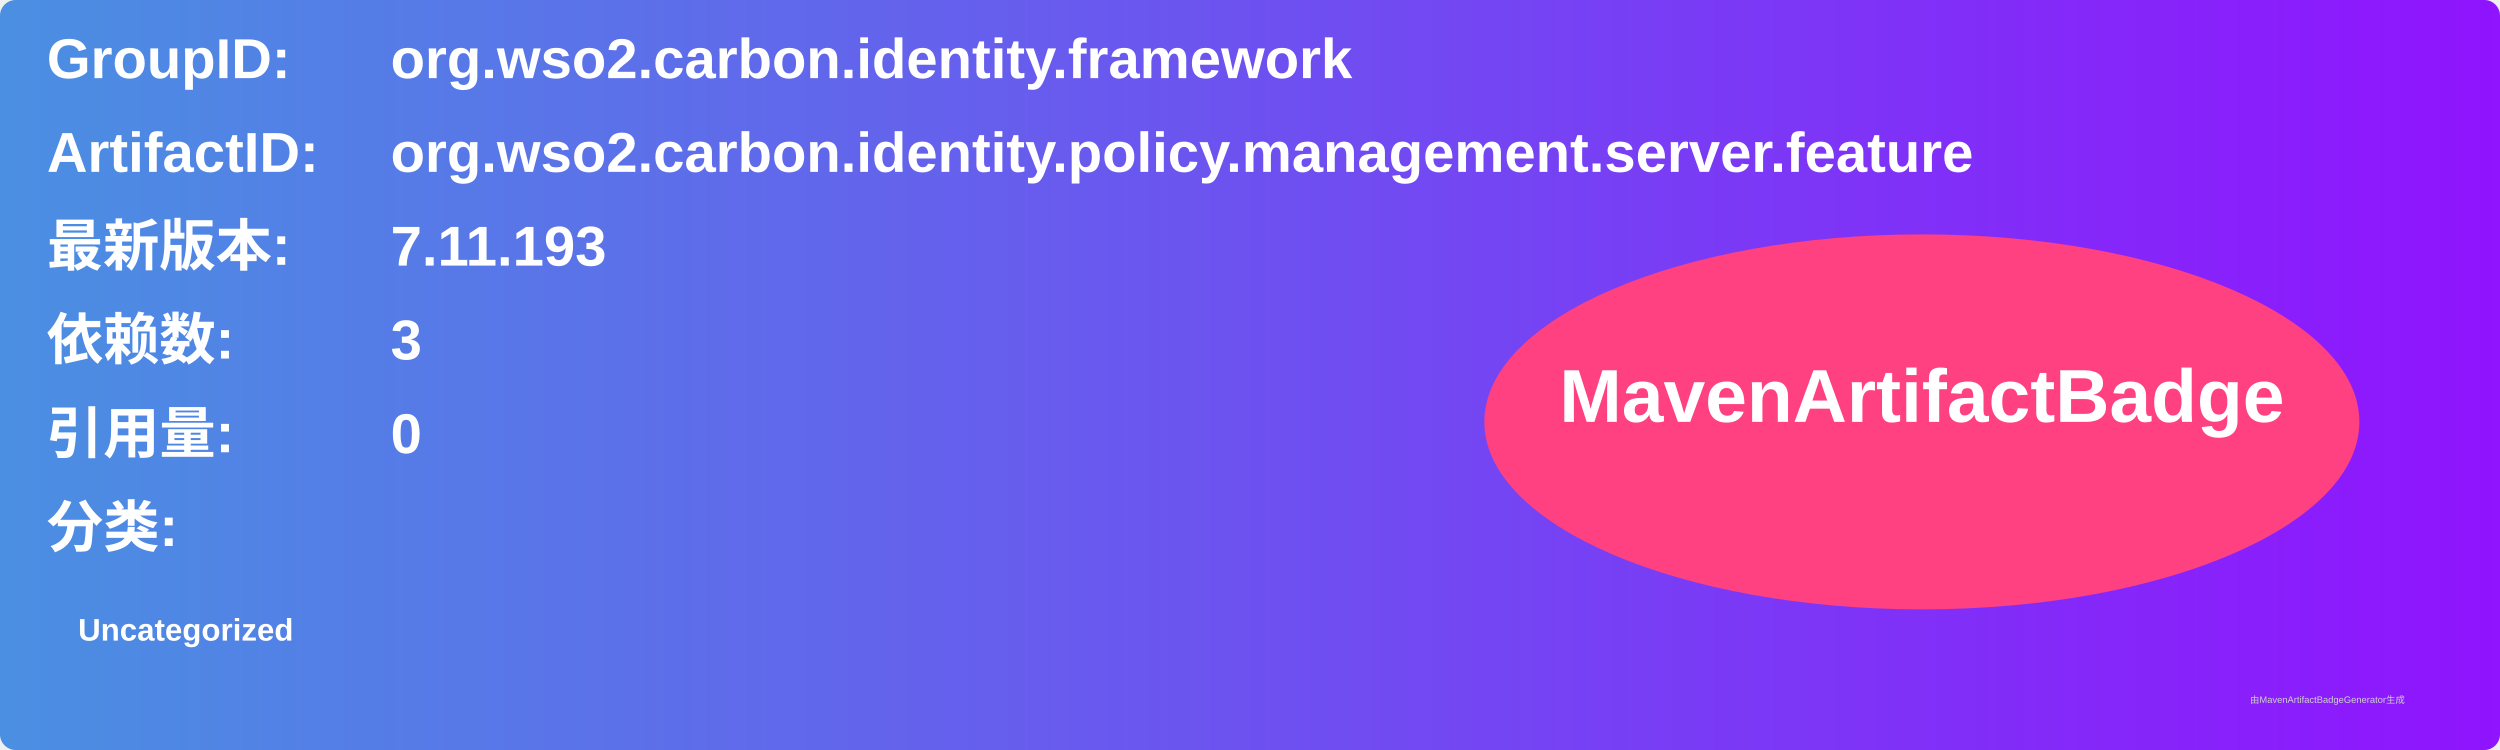
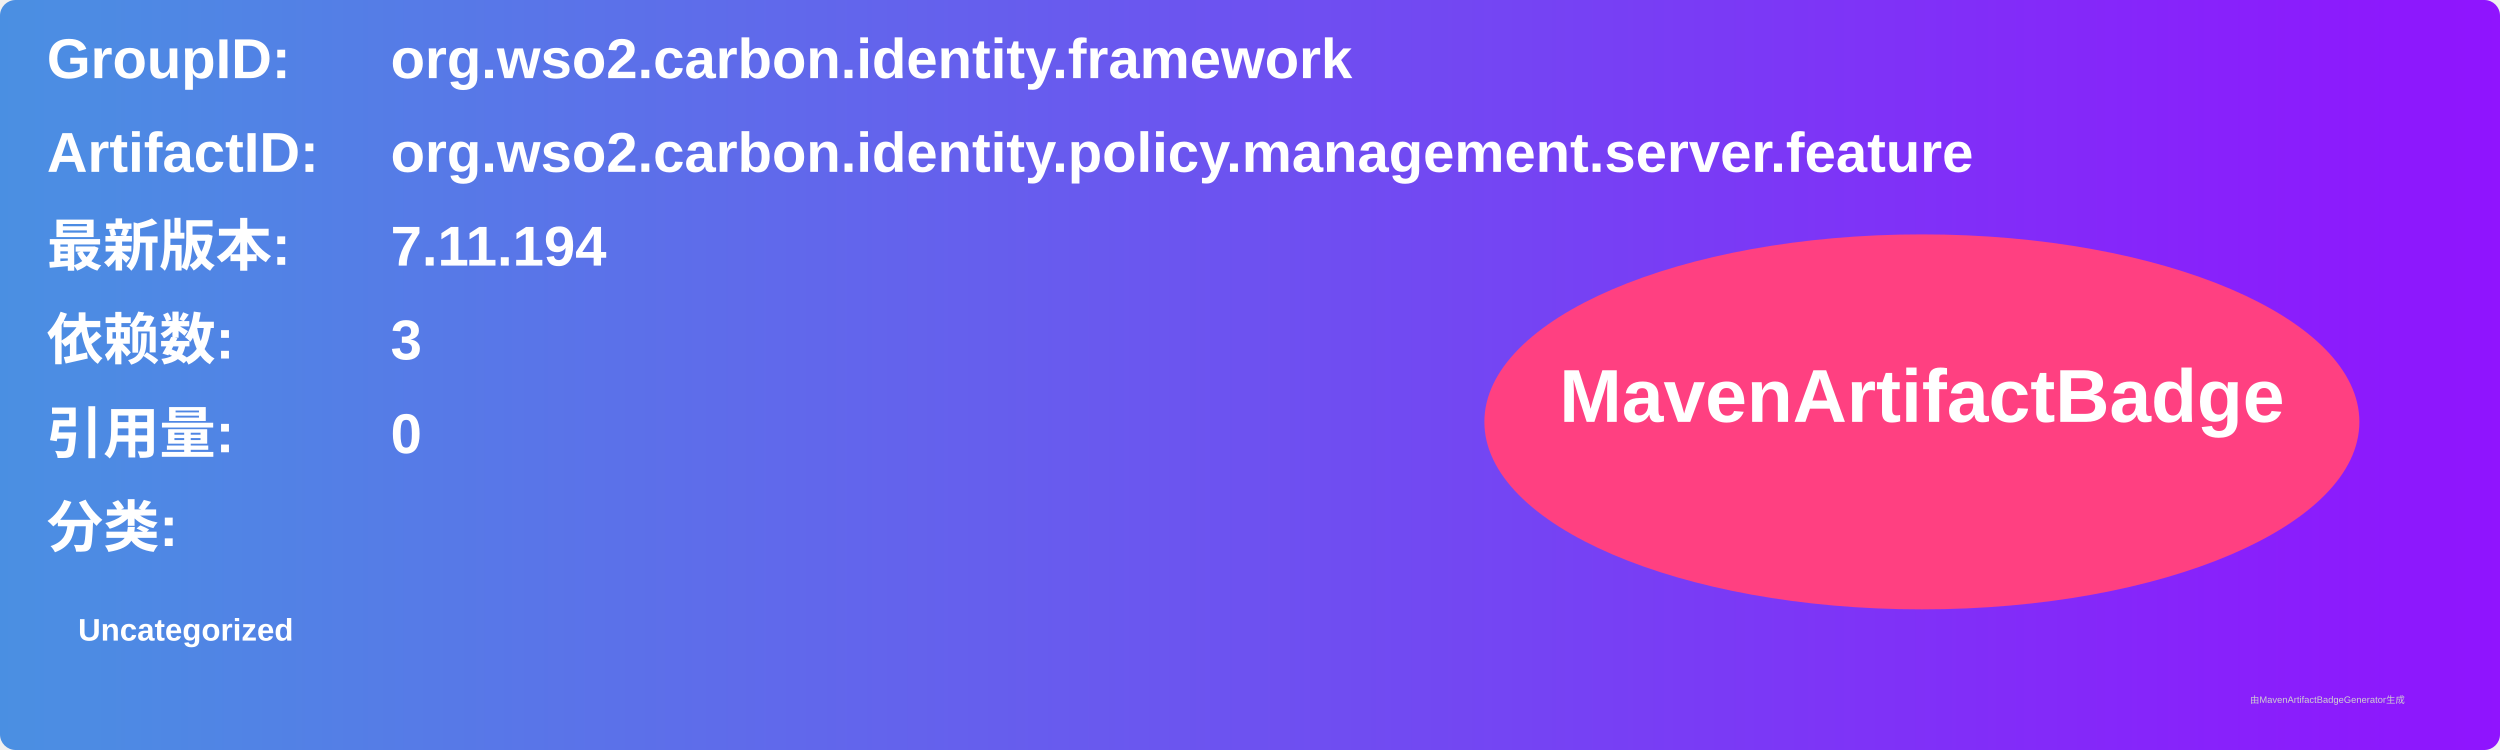
<svg xmlns="http://www.w3.org/2000/svg" width="800" height="240" viewBox="0 0 800 240">
  <linearGradient id="grad" x1="0%" y1="0%" x2="100%" y2="0%">
    <stop offset="0%" stop-color="#4a90e2" />
    <stop offset="100%" stop-color="#9013fe" />
  </linearGradient>
  <rect width="100%" height="100%" rx="5" ry="5" fill="url(#grad)" />
  <g transform="translate(15, 15)">
    <text x="0" y="10" font-family="Arial" font-size="18" fill="white" font-weight="bold" width="260">GroupID:</text>
    <text x="110" y="10" font-family="Arial" font-size="18" fill="white" font-weight="bold" width="460">org.wso2.carbon.identity.framework</text>
    <text x="0" y="40" font-family="Arial" font-size="18" fill="white" font-weight="bold" width="260">ArtifactID:</text>
    <text x="110" y="40" font-family="Arial" font-size="18" fill="white" font-weight="bold" width="460">org.wso2.carbon.identity.policy.management.server.feature</text>
    <text x="0" y="70" font-family="Arial" font-size="18" fill="white" font-weight="bold">最新版本:</text>
    <text x="110" y="70" font-family="Arial" font-size="18" fill="white" font-weight="bold">
-       <tspan font-weight="bold">7.11.193</tspan>
+       <tspan font-weight="bold">7.11.194</tspan>
    </text>
    <text x="0" y="100" font-family="Arial" font-size="18" fill="white" font-weight="bold">依赖数: </text>
    <text x="110" y="100" font-family="Arial" font-size="18" fill="white">
      <tspan font-weight="bold">3</tspan>
    </text>
    <text x="0" y="130" font-family="Arial" font-size="18" fill="white" font-weight="bold">引用量: </text>
    <text x="110" y="130" font-family="Arial" font-size="18" fill="white">
      <tspan font-weight="bold">0</tspan>
    </text>
    <text x="0" y="160" font-family="Arial" font-size="18" fill="white" font-weight="bold">分类:</text>
    <text x="10" y="190" font-family="Arial" font-size="10" fill="white">
      <tspan font-weight="bold">Uncategorized</tspan>
    </text>
    <ellipse cx="600" cy="120" rx="140" ry="60" fill="#ff4081" />
    <text x="600" y="120" text-anchor="middle" font-family="Arial" font-size="24" fill="white" font-weight="bold">MavenArtifactBadge</text>
  </g>
  <text x="720" y="225" font-family="Arial" font-size="3" fill="#d0d0d0">由MavenArtifactBadgeGenerator生成</text>
</svg>
